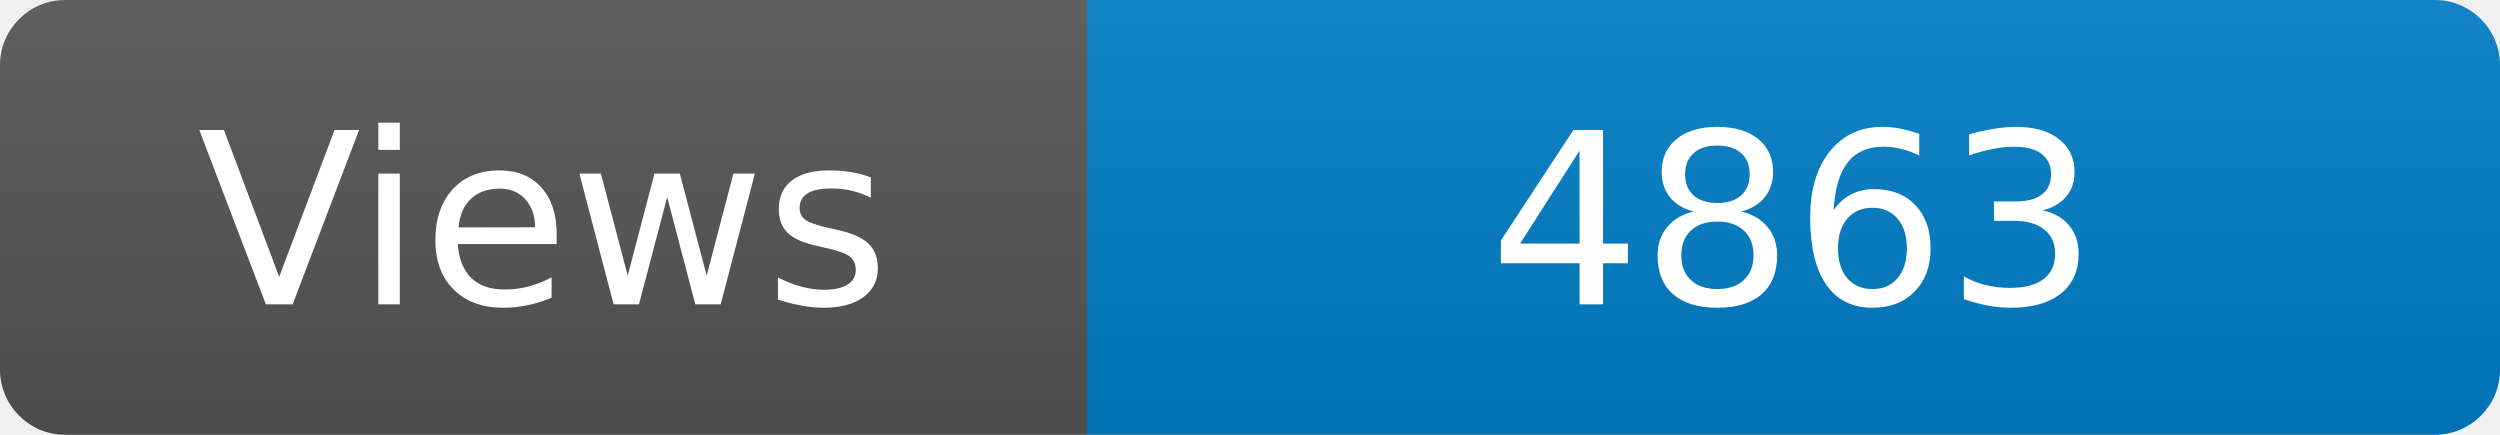
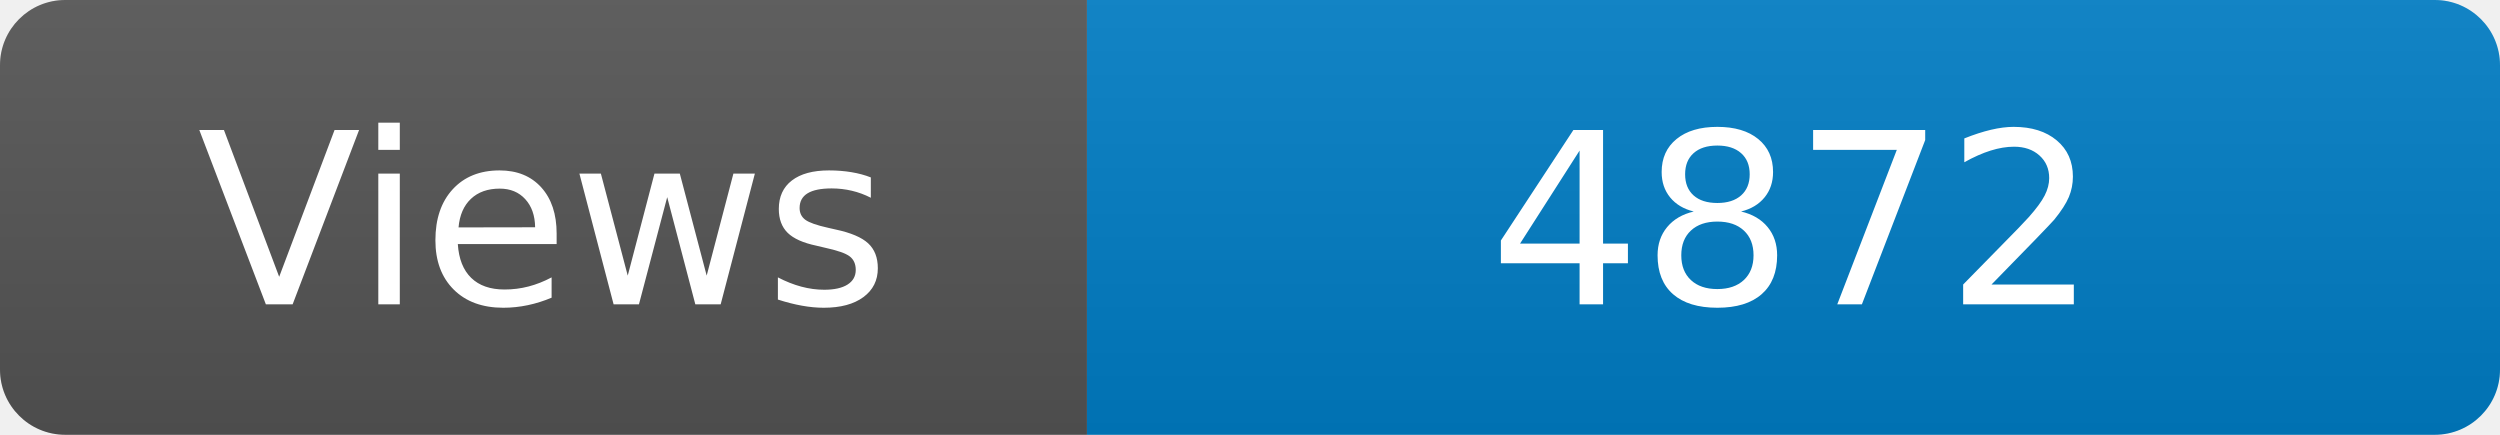
<svg xmlns="http://www.w3.org/2000/svg" width="115" height="20" role="img" aria-label="Maintained?: yes">
  <linearGradient id="s" x2="0" y2="100%">
    <stop offset="0" stop-color="#bbb" stop-opacity=".1" />
    <stop offset="1" stop-opacity=".1" />
  </linearGradient>
  <clipPath id="r">
    <rect width="115" height="20" rx="3" fill="#fff" />
  </clipPath>
  <g clip-path="url(#r)">
    <rect width="50" height="20" fill="#555" />
    <rect x="50" width="160" height="20" fill="#007ec6" />
    <rect width="115" height="20" fill="url(#s)" />
  </g>
  <g fill="#fff" text-anchor="middle" font-family="Verdana,Geneva,DejaVu Sans,sans-serif" font-size="110">
    <text x="250" y="140" transform="scale(.1)" fill="#fff">Views</text>
-     <text x="825" y="140" transform="scale(.1)" fill="#fff">4863</text>
+     <text x="825" y="140" transform="scale(.1)" fill="#fff">4872</text>
  </g>
</svg>
